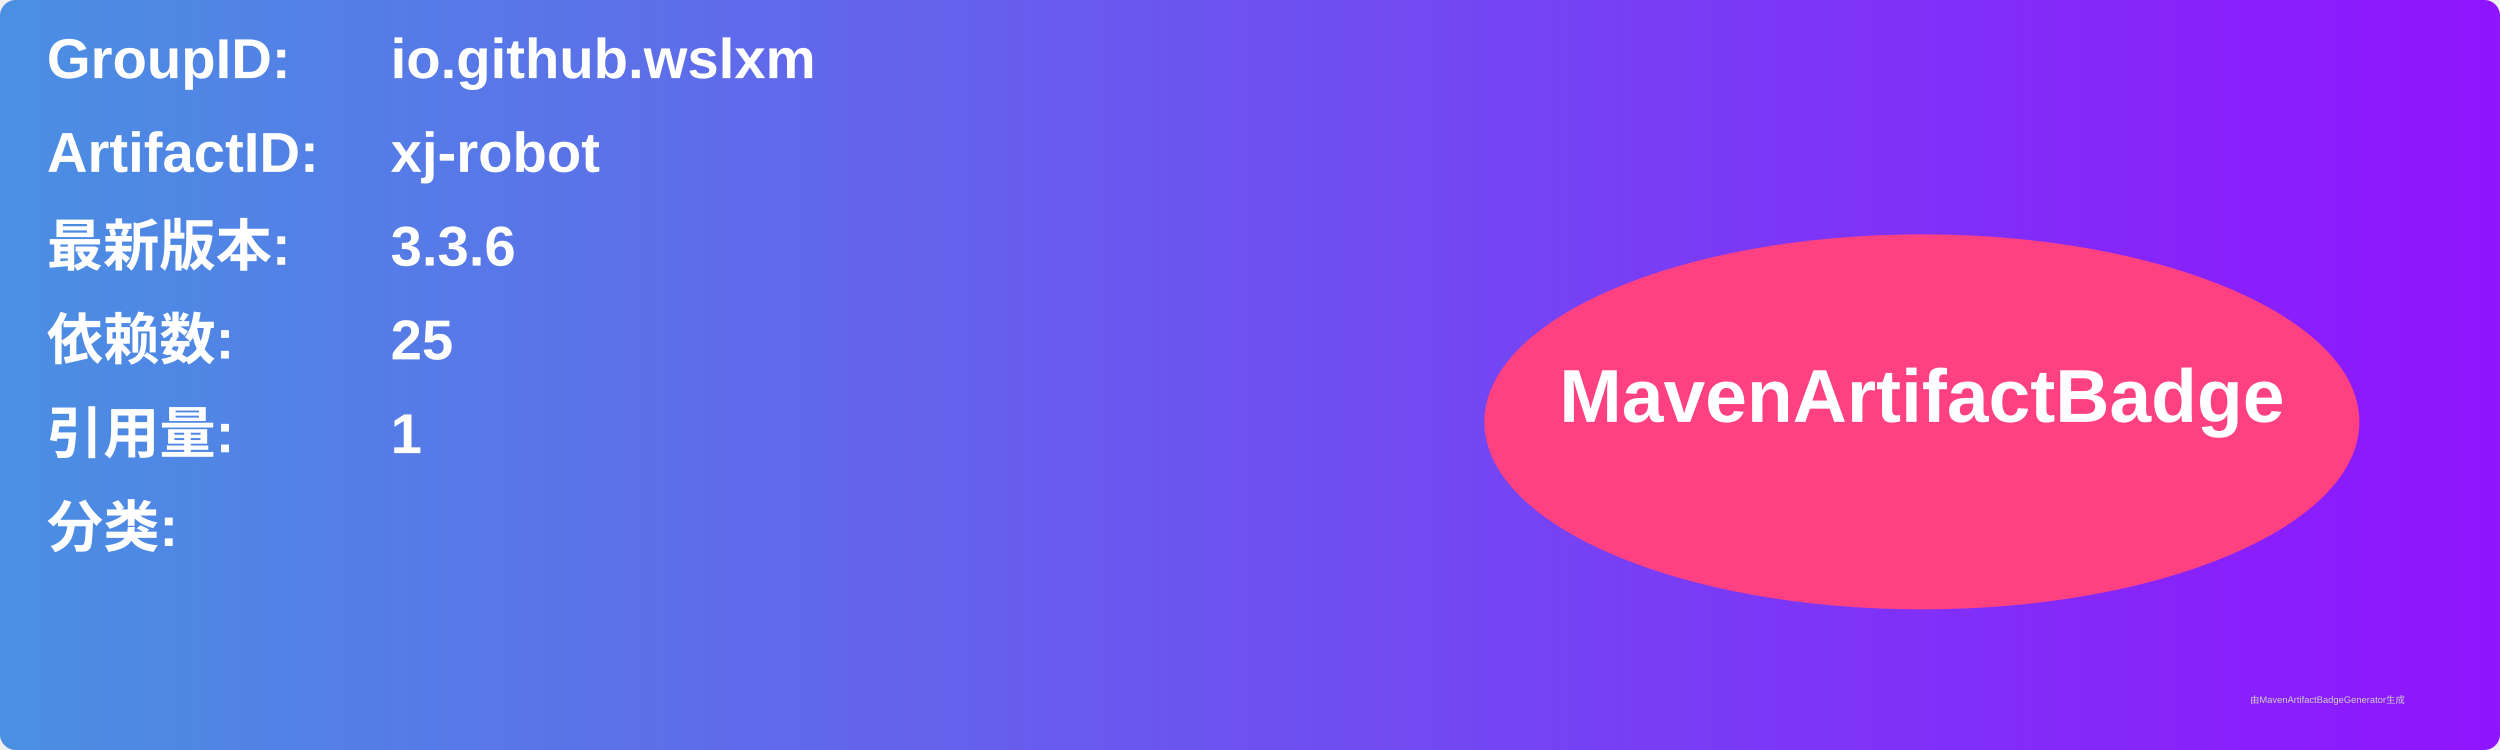
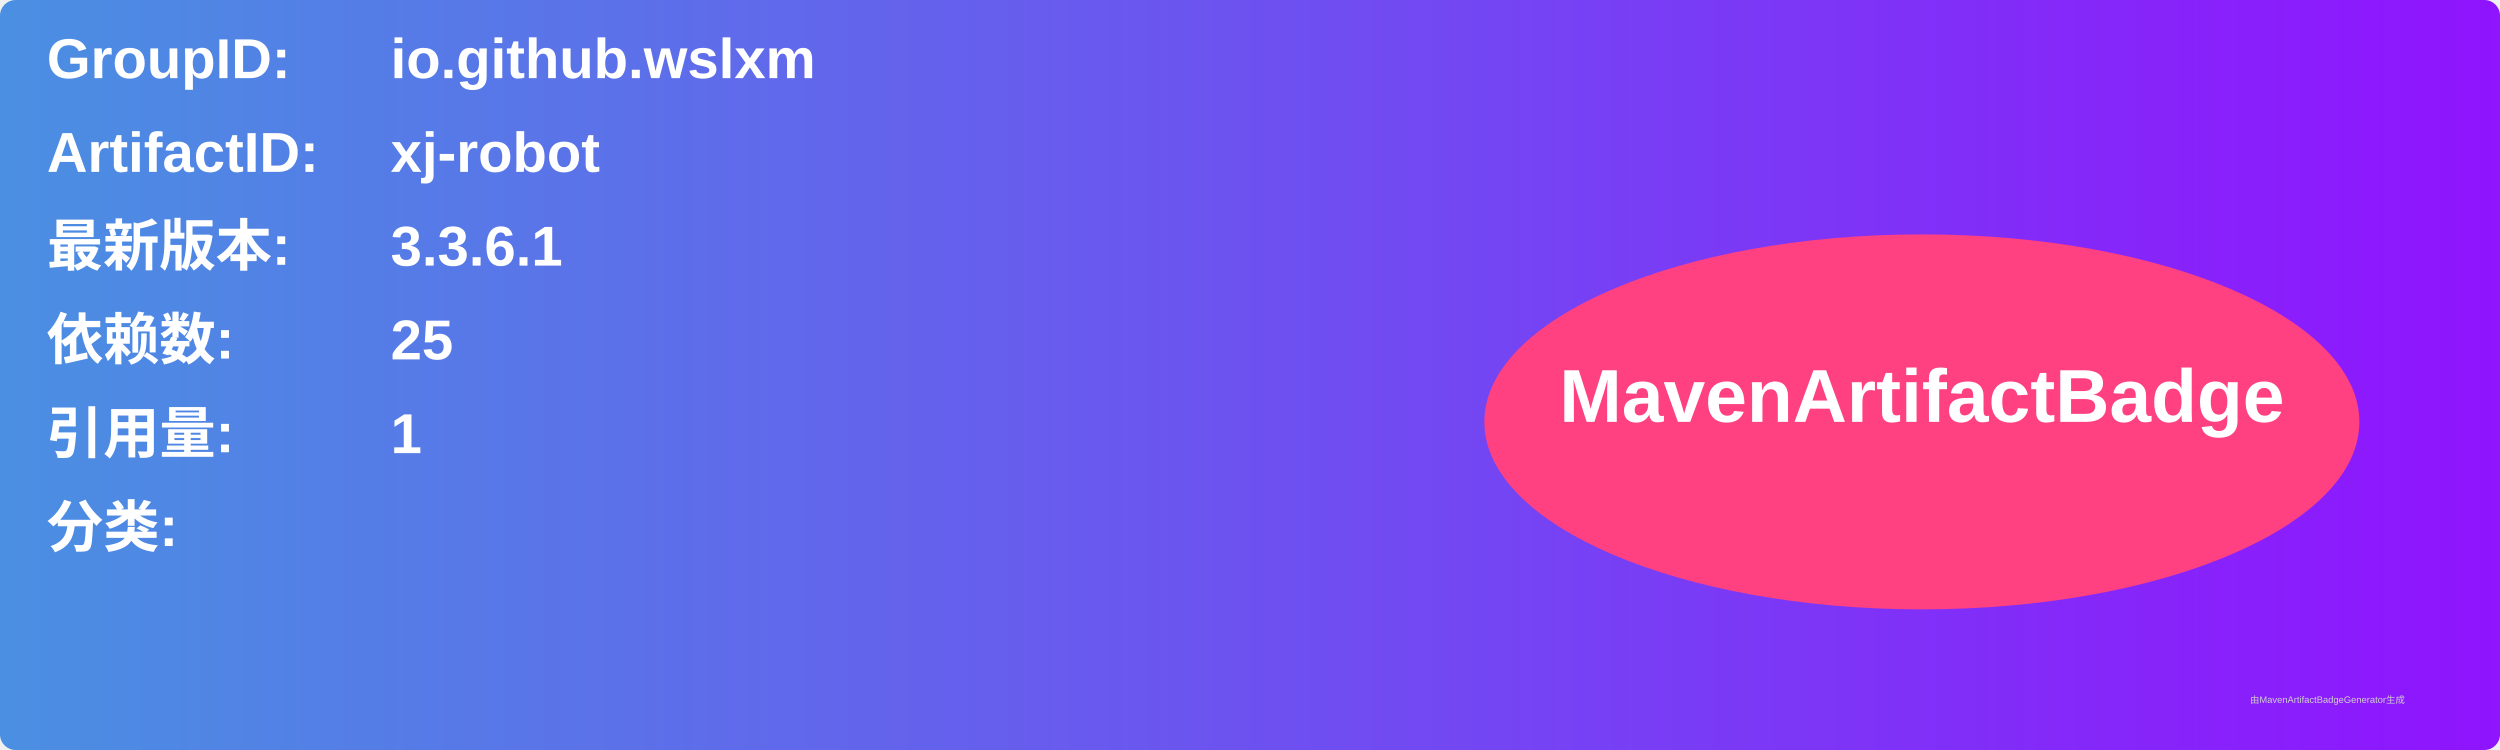
<svg xmlns="http://www.w3.org/2000/svg" width="800" height="240" viewBox="0 0 800 240">
  <linearGradient id="grad" x1="0%" y1="0%" x2="100%" y2="0%">
    <stop offset="0%" stop-color="#4a90e2" />
    <stop offset="100%" stop-color="#9013fe" />
  </linearGradient>
  <rect width="100%" height="100%" rx="5" ry="5" fill="url(#grad)" />
  <g transform="translate(15, 15)">
    <text x="0" y="10" font-family="Arial" font-size="18" fill="white" font-weight="bold" width="260">GroupID:</text>
    <text x="110" y="10" font-family="Arial" font-size="18" fill="white" font-weight="bold" width="460">io.github.wslxm</text>
    <text x="0" y="40" font-family="Arial" font-size="18" fill="white" font-weight="bold" width="260">ArtifactID:</text>
    <text x="110" y="40" font-family="Arial" font-size="18" fill="white" font-weight="bold" width="460">xj-robot</text>
    <text x="0" y="70" font-family="Arial" font-size="18" fill="white" font-weight="bold">最新版本:</text>
    <text x="110" y="70" font-family="Arial" font-size="18" fill="white" font-weight="bold">
-       <tspan font-weight="bold">3.3.6</tspan>
+       <tspan font-weight="bold">3.3.6.1</tspan>
    </text>
    <text x="0" y="100" font-family="Arial" font-size="18" fill="white" font-weight="bold">依赖数: </text>
    <text x="110" y="100" font-family="Arial" font-size="18" fill="white">
      <tspan font-weight="bold">25</tspan>
    </text>
    <text x="0" y="130" font-family="Arial" font-size="18" fill="white" font-weight="bold">引用量: </text>
    <text x="110" y="130" font-family="Arial" font-size="18" fill="white">
      <tspan font-weight="bold">1</tspan>
    </text>
    <text x="0" y="160" font-family="Arial" font-size="18" fill="white" font-weight="bold">分类:</text>
    <text x="10" y="190" font-family="Arial" font-size="10" fill="white">
      <tspan font-weight="bold" />
    </text>
    <ellipse cx="600" cy="120" rx="140" ry="60" fill="#ff4081" />
    <text x="600" y="120" text-anchor="middle" font-family="Arial" font-size="24" fill="white" font-weight="bold">MavenArtifactBadge</text>
  </g>
  <text x="720" y="225" font-family="Arial" font-size="3" fill="#d0d0d0">由MavenArtifactBadgeGenerator生成</text>
</svg>
